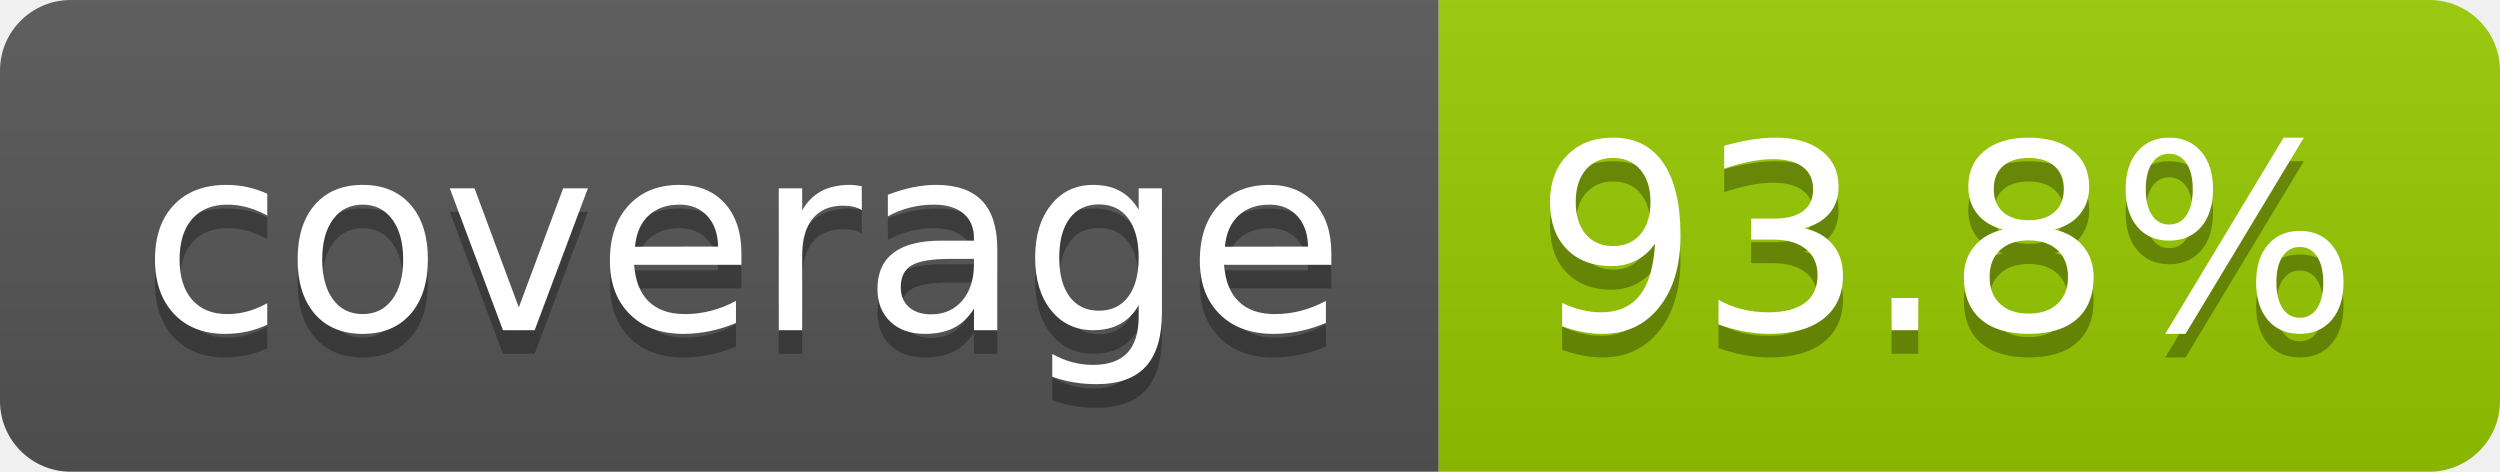
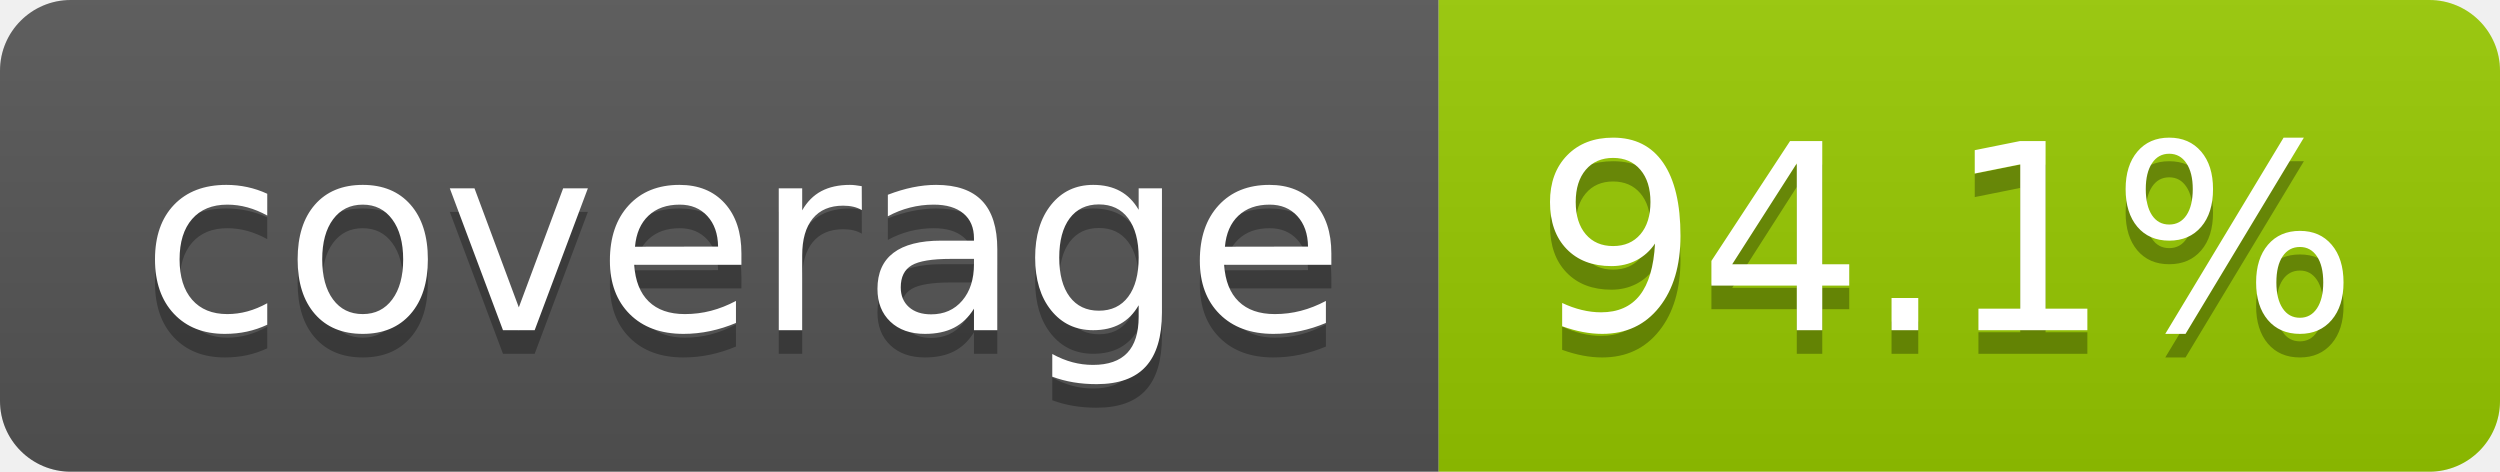
- <svg xmlns="http://www.w3.org/2000/svg" width="106" height="20" role="img" aria-label="coverage: 93.8%">
+ <svg xmlns="http://www.w3.org/2000/svg" width="106" height="20" role="img" aria-label="coverage: 94.1%">
  <linearGradient id="s" x2="0" y2="100%">
    <stop offset="0" stop-color="#bbb" stop-opacity=".1" />
    <stop offset="1" stop-opacity=".1" />
  </linearGradient>
  <clipPath id="r">
    <rect width="106" height="20" rx="3" fill="#fff" />
  </clipPath>
  <g clip-path="url(#r)">
    <rect width="61" height="20" fill="#555" />
    <rect x="61" width="45" height="20" fill="#97ca00" />
    <rect width="106" height="20" fill="url(#s)" />
  </g>
  <g fill="#fff" text-anchor="middle" font-family="Verdana,Geneva,DejaVu Sans,sans-serif" text-rendering="geometricPrecision" font-size="110">
    <text aria-hidden="true" x="315" y="150" fill="#010101" fill-opacity=".3" transform="scale(.1)" textLength="510">coverage</text>
    <text x="315" y="140" transform="scale(.1)" fill="#fff" textLength="510">coverage</text>
-     <text aria-hidden="true" x="825" y="150" fill="#010101" fill-opacity=".3" transform="scale(.1)" textLength="350">93.8%</text>
-     <text x="825" y="140" transform="scale(.1)" fill="#fff" textLength="350">93.8%</text>
+     <text aria-hidden="true" x="825" y="150" fill="#010101" fill-opacity=".3" transform="scale(.1)" textLength="350">94.1%</text>
+     <text x="825" y="140" transform="scale(.1)" fill="#fff" textLength="350">94.1%</text>
  </g>
</svg>
